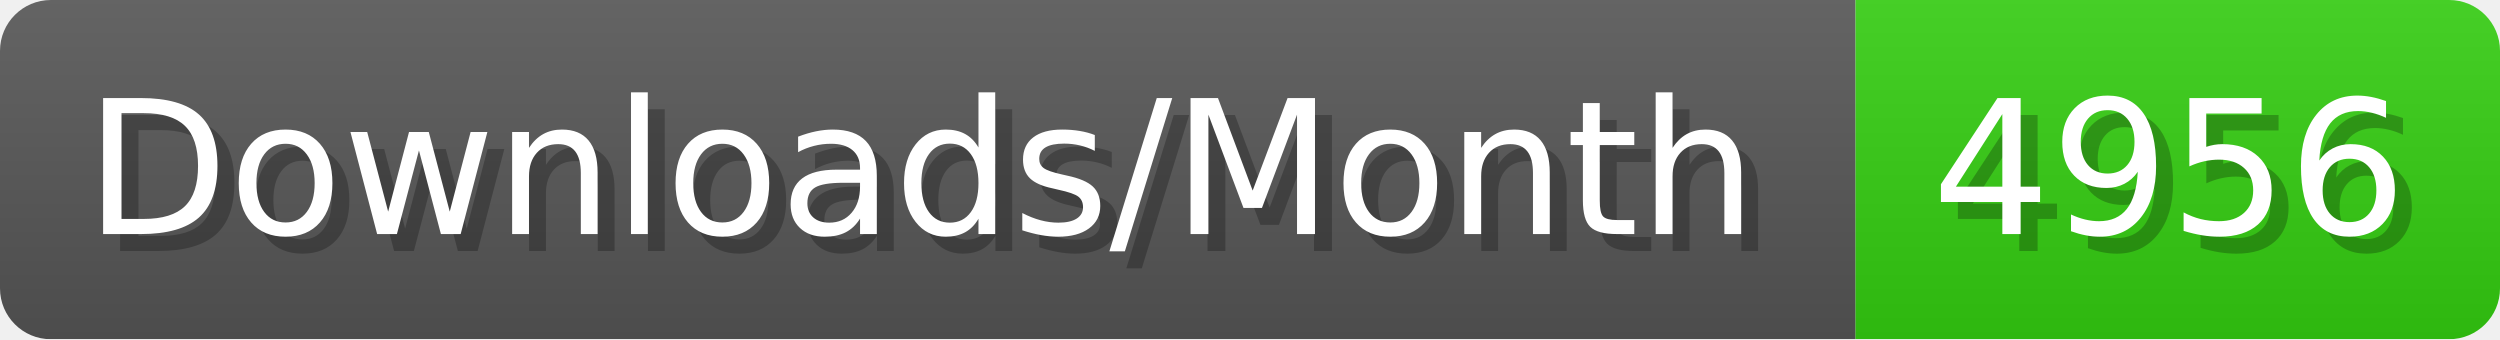
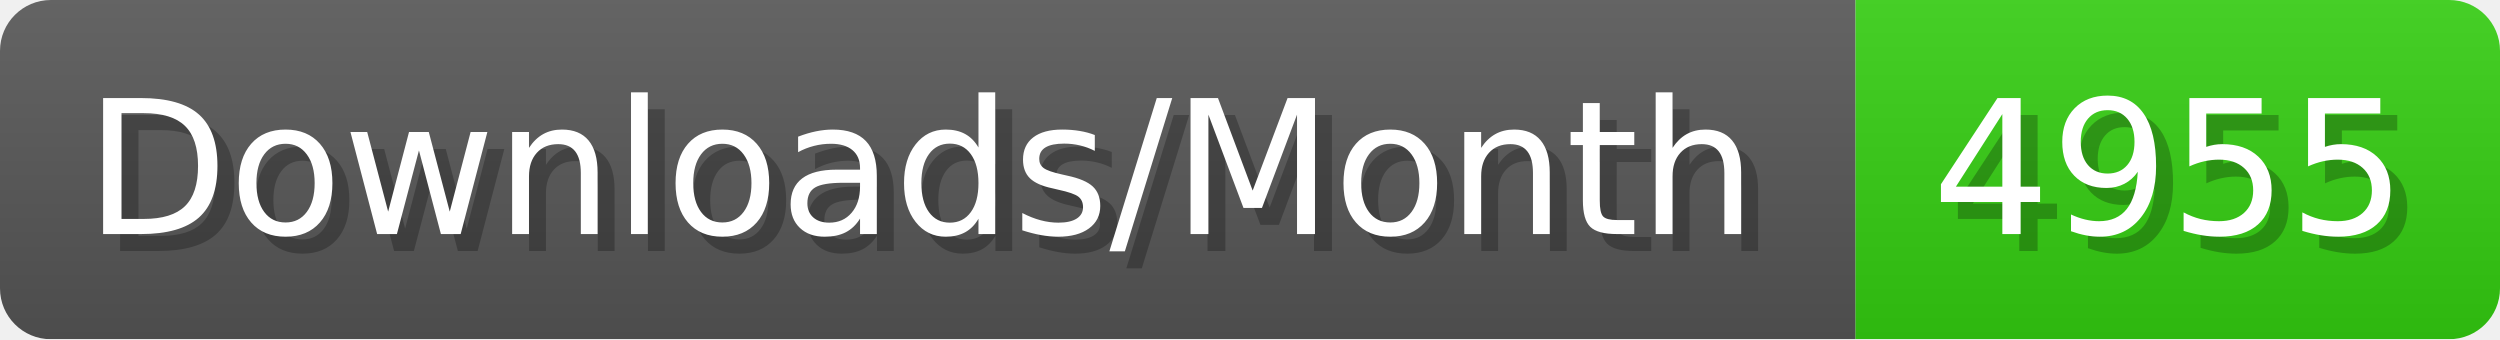
- <svg xmlns="http://www.w3.org/2000/svg" width="147.4" height="20" viewBox="0 0 1474 200" role="img" aria-label="Downloads/Month: 4956">
+ <svg xmlns="http://www.w3.org/2000/svg" width="147.4" height="20" viewBox="0 0 1474 200" role="img" aria-label="Downloads/Month: 4955">
  <linearGradient id="YlXUI" x2="0" y2="100%">
    <stop offset="0" stop-opacity=".1" stop-color="#EEE" />
    <stop offset="1" stop-opacity=".1" />
  </linearGradient>
  <mask id="JHhop">
    <rect width="1474" height="200" rx="30" fill="#FFF" />
  </mask>
  <g mask="url(#JHhop)">
    <rect width="1094" height="200" fill="#555" />
    <rect width="380" height="200" fill="#3C1" x="1094" />
    <rect width="1474" height="200" fill="url(#YlXUI)" />
  </g>
  <g aria-hidden="true" fill="#fff" text-anchor="start" font-family="Verdana,DejaVu Sans,sans-serif" font-size="110">
    <text x="60" y="148" textLength="994" fill="#000" opacity="0.25">Downloads/Month</text>
    <text x="50" y="138" textLength="994">Downloads/Month</text>
-     <text x="1149" y="148" textLength="280" fill="#000" opacity="0.25">4956</text>
-     <text x="1139" y="138" textLength="280">4956</text>
+     <text x="1149" y="148" textLength="280" fill="#000" opacity="0.25">4955</text>
+     <text x="1139" y="138" textLength="280">4955</text>
  </g>
</svg>
